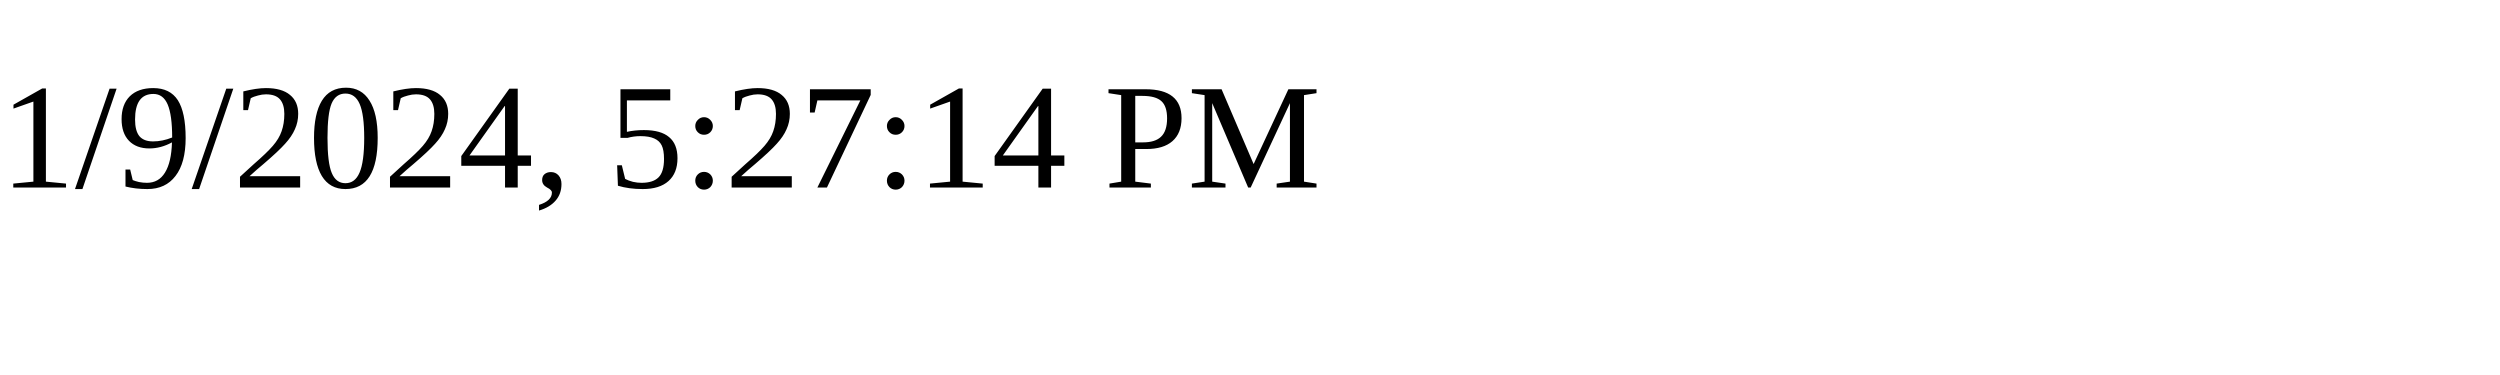
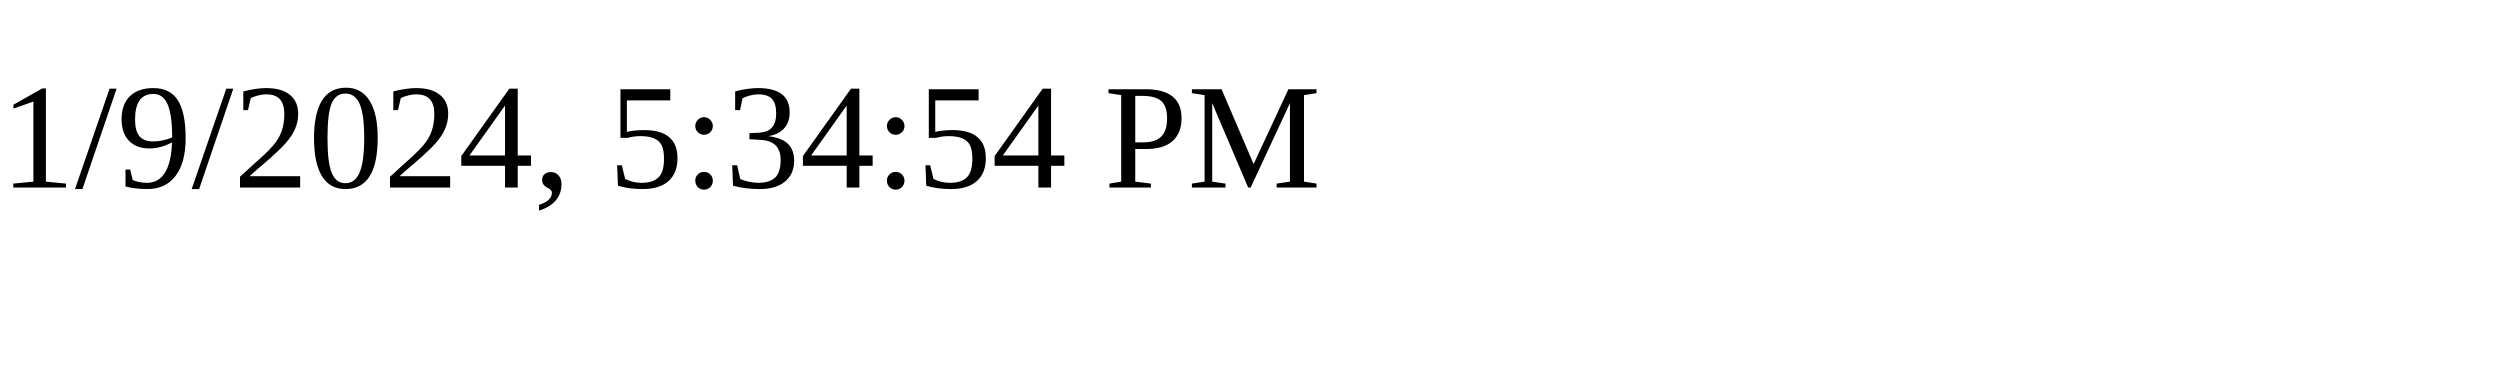
<svg xmlns="http://www.w3.org/2000/svg" height="30" width="200">
-   <text x="0" y="15">1/9/2024, 5:27:14 PM</text>
+   <text x="0" y="15">1/9/2024, 5:34:54 PM</text>
</svg>
